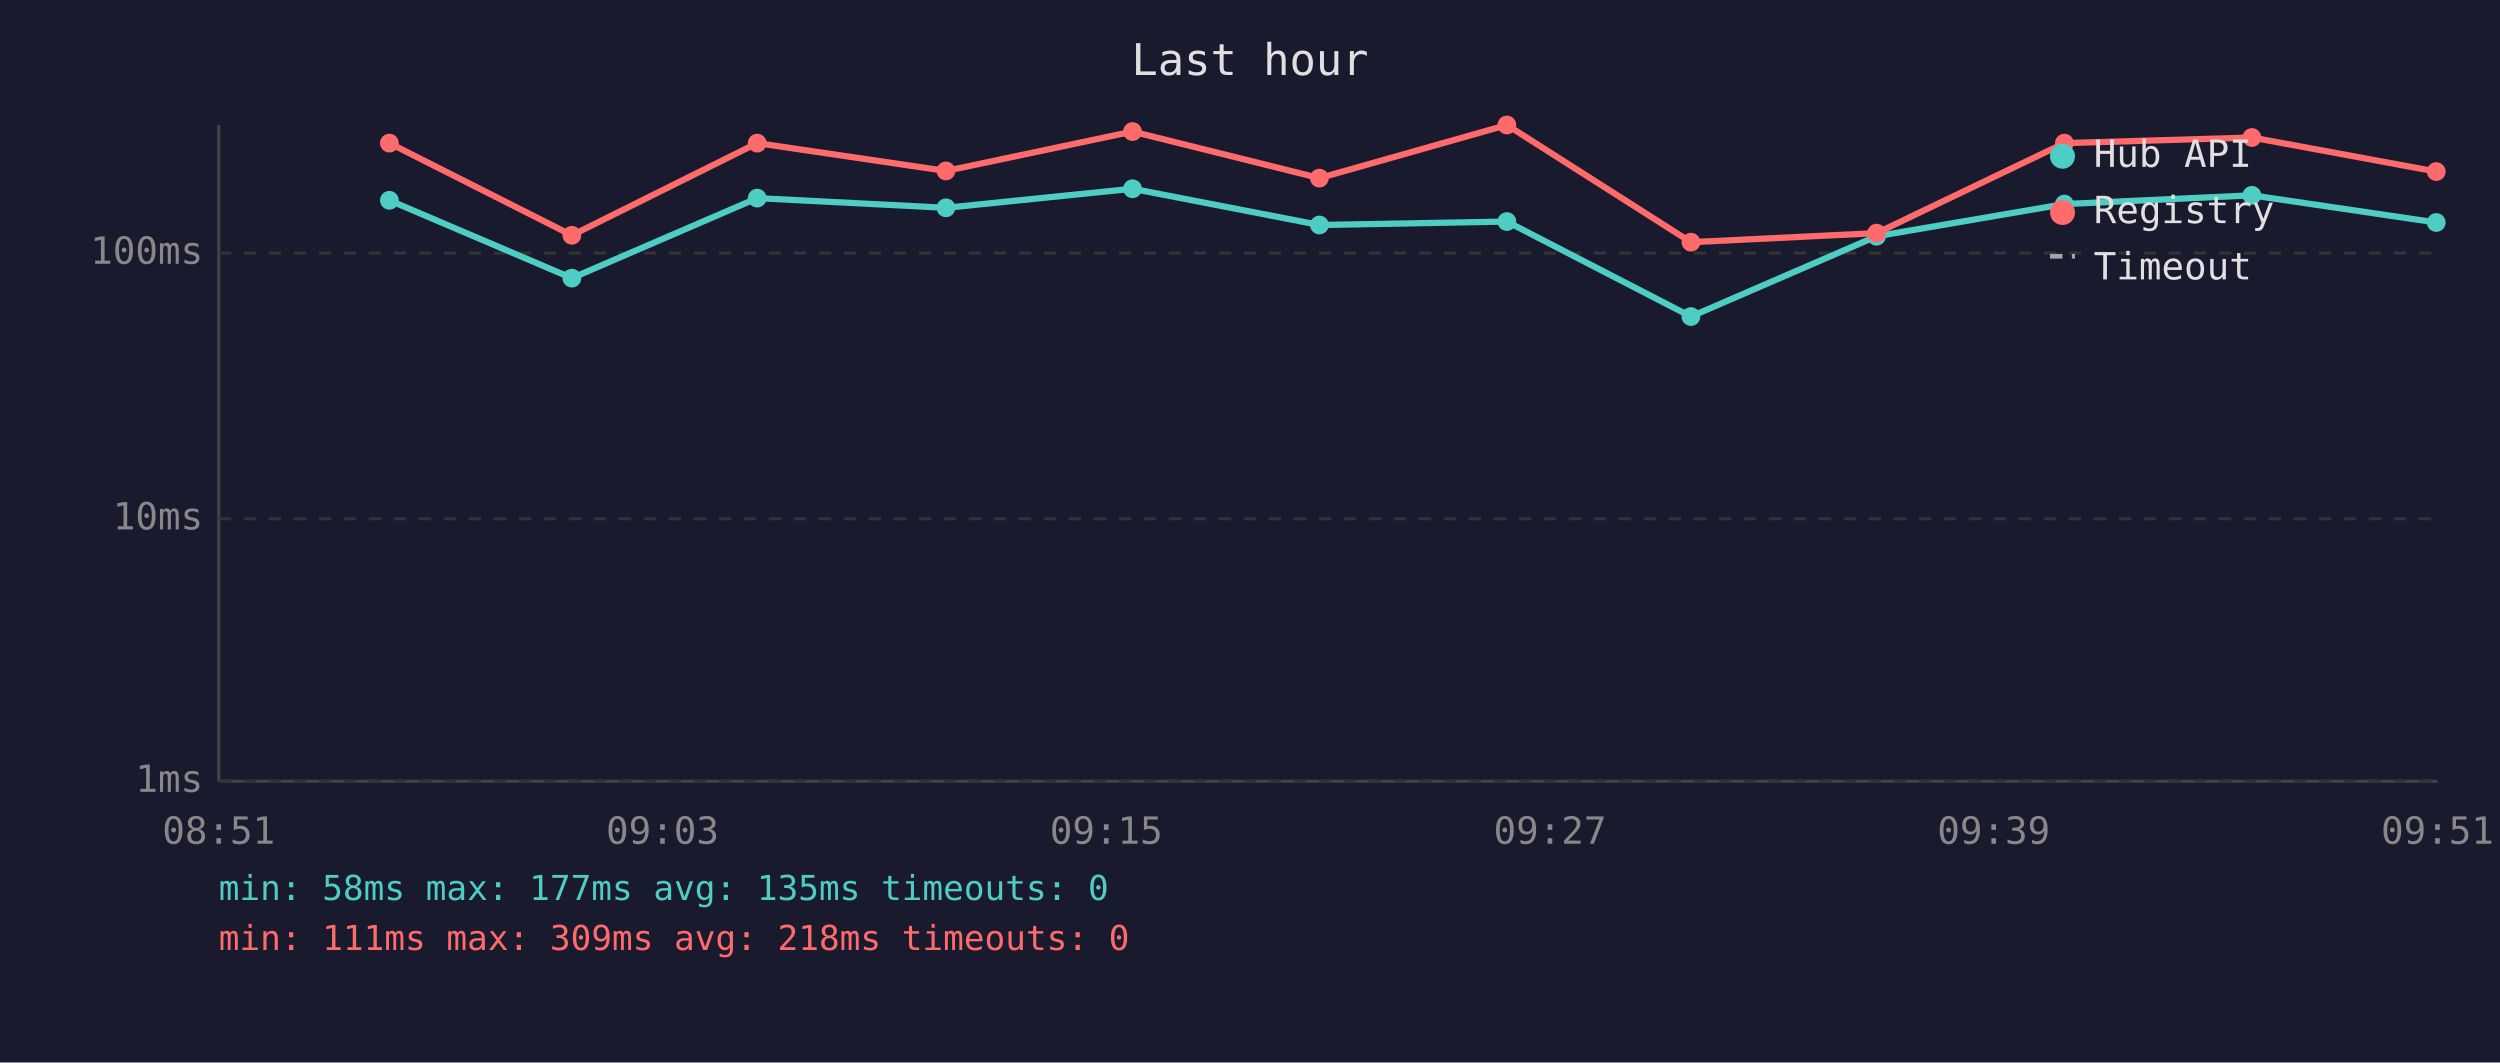
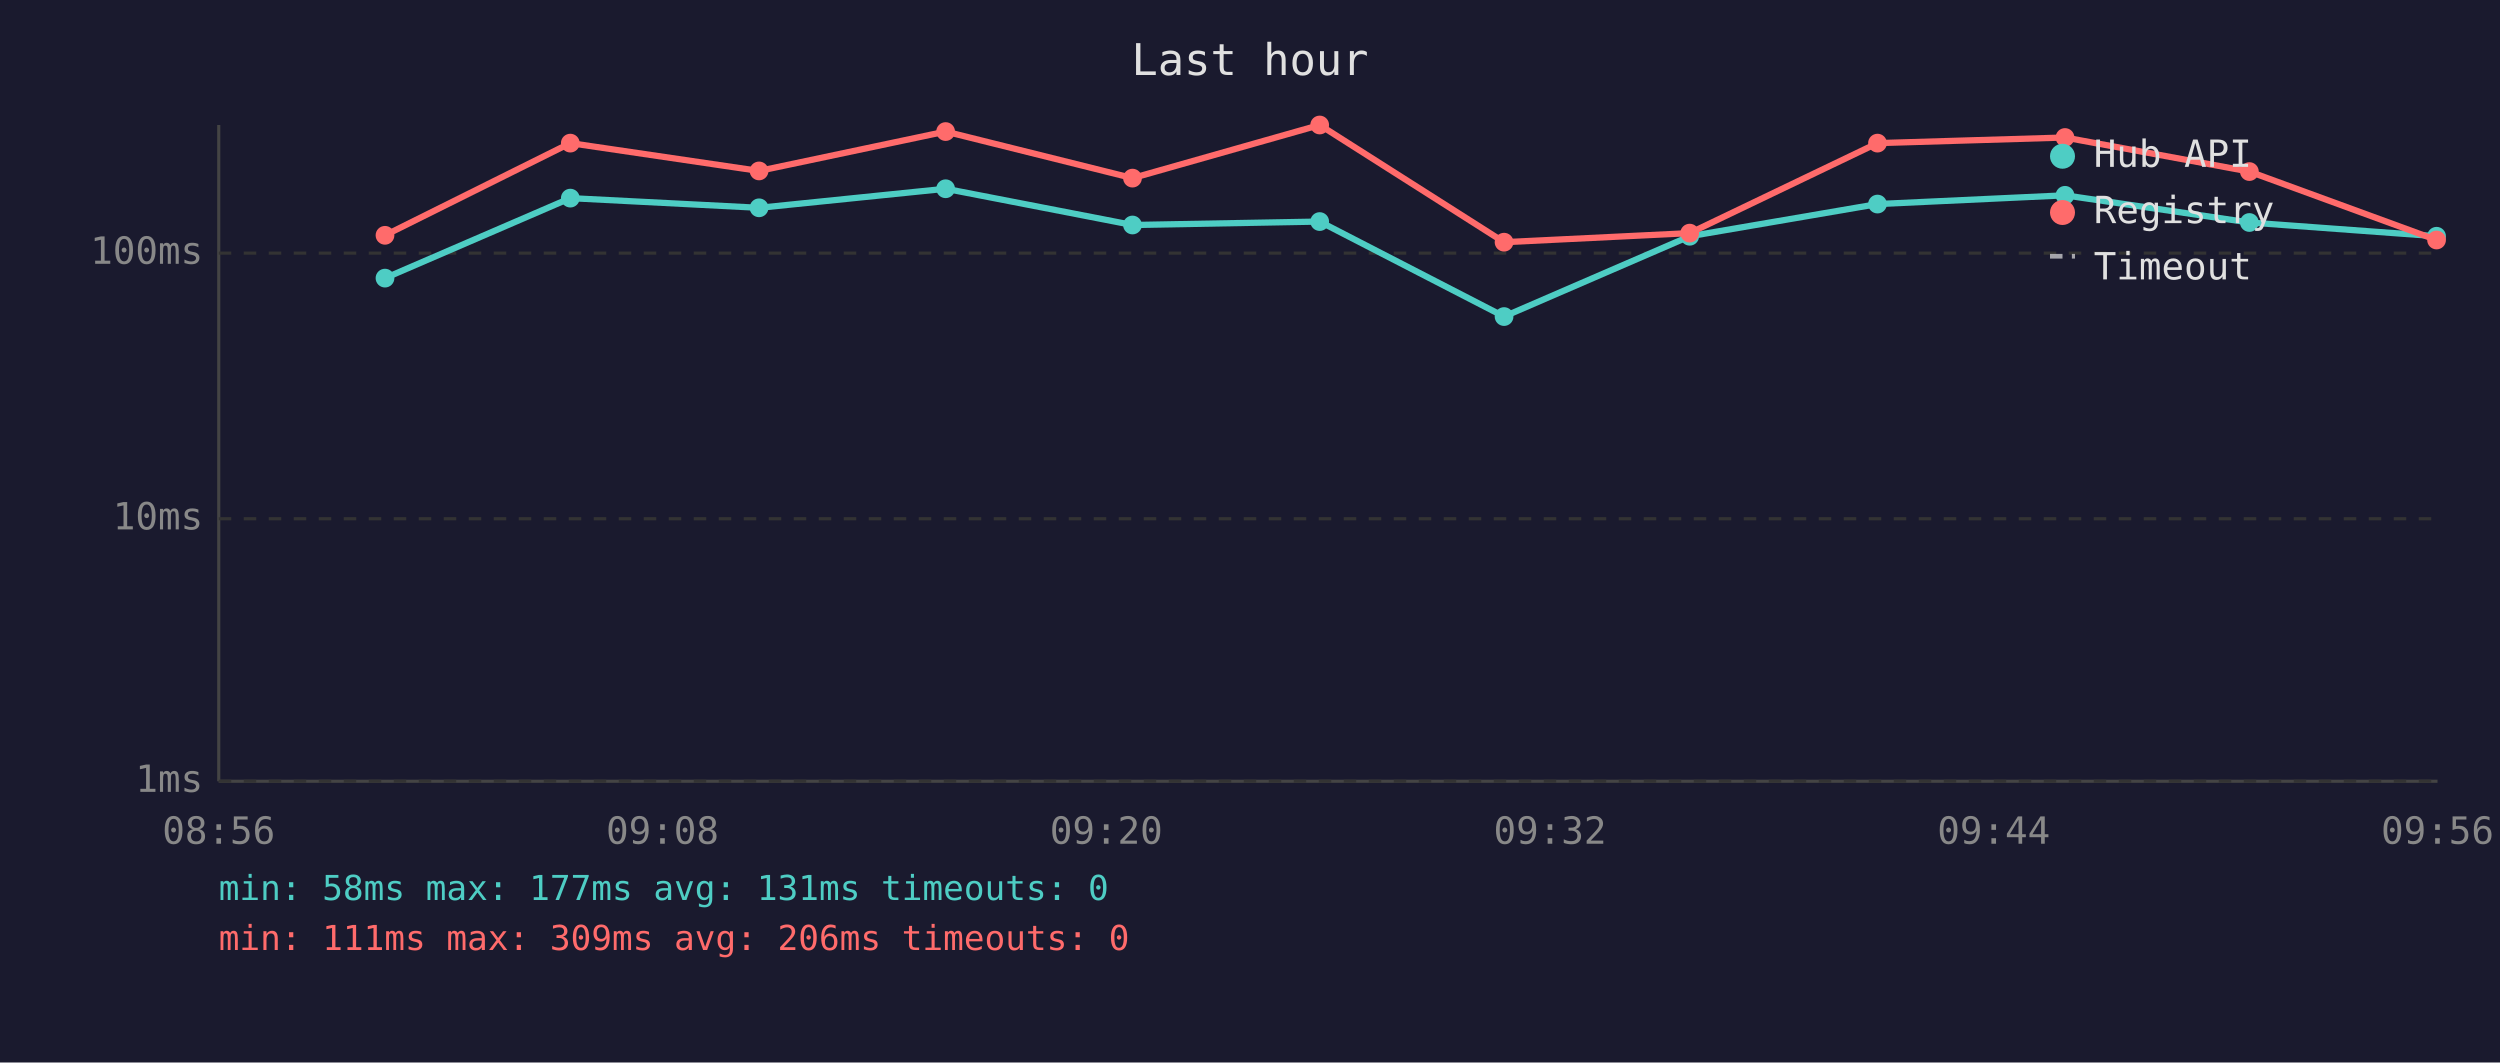
<svg xmlns="http://www.w3.org/2000/svg" viewBox="0 0 800 340" font-family="monospace" font-size="12">
  <rect width="800" height="340" fill="#1a1a2e" />
  <text x="400" y="24" fill="#e0e0e0" font-size="14" text-anchor="middle">Last hour</text>
  <line x1="70" y1="40" x2="70" y2="250" stroke="#444" stroke-width="1" />
  <line x1="70" y1="250" x2="780" y2="250" stroke="#444" stroke-width="1" />
  <line x1="70" y1="250" x2="780" y2="250" stroke="#333" stroke-width="1" stroke-dasharray="4" />
  <text x="65" y="250" fill="#888" text-anchor="end" dominant-baseline="middle">1ms</text>
  <line x1="70" y1="166" x2="780" y2="166" stroke="#333" stroke-width="1" stroke-dasharray="4" />
  <text x="65" y="166" fill="#888" text-anchor="end" dominant-baseline="middle">10ms</text>
  <line x1="70" y1="81" x2="780" y2="81" stroke="#333" stroke-width="1" stroke-dasharray="4" />
  <text x="65" y="81" fill="#888" text-anchor="end" dominant-baseline="middle">100ms</text>
-   <text x="70" y="270" fill="#888" text-anchor="middle">08:51</text>
-   <text x="212" y="270" fill="#888" text-anchor="middle">09:03</text>
-   <text x="354" y="270" fill="#888" text-anchor="middle">09:15</text>
-   <text x="496" y="270" fill="#888" text-anchor="middle">09:27</text>
-   <text x="638" y="270" fill="#888" text-anchor="middle">09:39</text>
-   <text x="780" y="270" fill="#888" text-anchor="middle">09:51</text>
-   <polyline points="124.6,64.1 183.0,89.0 242.3,63.4 302.7,66.5 362.4,60.4 422.2,72.0 482.2,70.9 541.1,101.3 600.5,75.6 660.6,65.3 720.6,62.5 779.6,71.2" fill="none" stroke="#4ecdc4" stroke-width="2" opacity="1" />
-   <circle cx="124.6" cy="64.1" r="3" fill="#4ecdc4" />
-   <circle cx="183.0" cy="89.0" r="3" fill="#4ecdc4" />
-   <circle cx="242.3" cy="63.4" r="3" fill="#4ecdc4" />
-   <circle cx="302.7" cy="66.5" r="3" fill="#4ecdc4" />
-   <circle cx="362.4" cy="60.4" r="3" fill="#4ecdc4" />
-   <circle cx="422.2" cy="72.0" r="3" fill="#4ecdc4" />
-   <circle cx="482.2" cy="70.9" r="3" fill="#4ecdc4" />
-   <circle cx="541.1" cy="101.3" r="3" fill="#4ecdc4" />
-   <circle cx="600.5" cy="75.6" r="3" fill="#4ecdc4" />
-   <circle cx="660.6" cy="65.3" r="3" fill="#4ecdc4" />
-   <circle cx="720.6" cy="62.5" r="3" fill="#4ecdc4" />
-   <circle cx="779.6" cy="71.2" r="3" fill="#4ecdc4" />
-   <polyline points="124.6,45.8 183.0,75.3 242.3,45.8 302.7,54.7 362.4,42.1 422.2,57.0 482.2,40.0 541.1,77.5 600.5,74.6 660.6,45.8 720.6,44.0 779.6,54.9" fill="none" stroke="#ff6b6b" stroke-width="2" opacity="1" />
-   <circle cx="124.6" cy="45.8" r="3" fill="#ff6b6b" />
-   <circle cx="183.0" cy="75.3" r="3" fill="#ff6b6b" />
-   <circle cx="242.3" cy="45.8" r="3" fill="#ff6b6b" />
-   <circle cx="302.7" cy="54.7" r="3" fill="#ff6b6b" />
-   <circle cx="362.4" cy="42.1" r="3" fill="#ff6b6b" />
-   <circle cx="422.2" cy="57.0" r="3" fill="#ff6b6b" />
-   <circle cx="482.2" cy="40.0" r="3" fill="#ff6b6b" />
-   <circle cx="541.1" cy="77.5" r="3" fill="#ff6b6b" />
-   <circle cx="600.5" cy="74.6" r="3" fill="#ff6b6b" />
-   <circle cx="660.6" cy="45.8" r="3" fill="#ff6b6b" />
-   <circle cx="720.6" cy="44.0" r="3" fill="#ff6b6b" />
-   <circle cx="779.6" cy="54.9" r="3" fill="#ff6b6b" />
+   <text x="70" y="270" fill="#888" text-anchor="middle">08:56</text>
+   <text x="212" y="270" fill="#888" text-anchor="middle">09:08</text>
+   <text x="354" y="270" fill="#888" text-anchor="middle">09:20</text>
+   <text x="496" y="270" fill="#888" text-anchor="middle">09:32</text>
+   <text x="638" y="270" fill="#888" text-anchor="middle">09:44</text>
+   <text x="780" y="270" fill="#888" text-anchor="middle">09:56</text>
+   <polyline points="123.2,89.0 182.5,63.4 242.9,66.5 302.6,60.4 362.4,72.0 422.3,70.9 481.3,101.3 540.7,75.6 600.8,65.3 660.8,62.5 719.8,71.2 779.7,75.6" fill="none" stroke="#4ecdc4" stroke-width="2" opacity="1" />
+   <circle cx="123.2" cy="89.0" r="3" fill="#4ecdc4" />
+   <circle cx="182.5" cy="63.4" r="3" fill="#4ecdc4" />
+   <circle cx="242.9" cy="66.5" r="3" fill="#4ecdc4" />
+   <circle cx="302.6" cy="60.4" r="3" fill="#4ecdc4" />
+   <circle cx="362.4" cy="72.0" r="3" fill="#4ecdc4" />
+   <circle cx="422.3" cy="70.9" r="3" fill="#4ecdc4" />
+   <circle cx="481.3" cy="101.3" r="3" fill="#4ecdc4" />
+   <circle cx="540.7" cy="75.6" r="3" fill="#4ecdc4" />
+   <circle cx="600.8" cy="65.3" r="3" fill="#4ecdc4" />
+   <circle cx="660.8" cy="62.5" r="3" fill="#4ecdc4" />
+   <circle cx="719.8" cy="71.2" r="3" fill="#4ecdc4" />
+   <circle cx="779.7" cy="75.6" r="3" fill="#4ecdc4" />
+   <polyline points="123.2,75.3 182.5,45.8 242.9,54.7 302.6,42.1 362.4,57.0 422.3,40.0 481.3,77.5 540.7,74.6 600.8,45.8 660.8,44.0 719.8,54.9 779.7,76.8" fill="none" stroke="#ff6b6b" stroke-width="2" opacity="1" />
+   <circle cx="123.2" cy="75.3" r="3" fill="#ff6b6b" />
+   <circle cx="182.5" cy="45.8" r="3" fill="#ff6b6b" />
+   <circle cx="242.9" cy="54.7" r="3" fill="#ff6b6b" />
+   <circle cx="302.6" cy="42.1" r="3" fill="#ff6b6b" />
+   <circle cx="362.4" cy="57.0" r="3" fill="#ff6b6b" />
+   <circle cx="422.3" cy="40.0" r="3" fill="#ff6b6b" />
+   <circle cx="481.3" cy="77.5" r="3" fill="#ff6b6b" />
+   <circle cx="540.7" cy="74.6" r="3" fill="#ff6b6b" />
+   <circle cx="600.8" cy="45.8" r="3" fill="#ff6b6b" />
+   <circle cx="660.8" cy="44.0" r="3" fill="#ff6b6b" />
+   <circle cx="719.8" cy="54.9" r="3" fill="#ff6b6b" />
+   <circle cx="779.7" cy="76.8" r="3" fill="#ff6b6b" />
  <circle cx="660" cy="50" r="4" fill="#4ecdc4" />
  <text x="670" y="50" fill="#e0e0e0" dominant-baseline="middle">Hub API</text>
  <circle cx="660" cy="68" r="4" fill="#ff6b6b" />
  <text x="670" y="68" fill="#e0e0e0" dominant-baseline="middle">Registry</text>
  <line x1="656" y1="82" x2="664" y2="82" stroke="#e0e0e0" stroke-width="1.5" stroke-dasharray="4,3" opacity="0.7" />
  <text x="670" y="86" fill="#e0e0e0" dominant-baseline="middle">Timeout</text>
-   <text x="70" y="288" fill="#4ecdc4" font-size="11">min: 58ms  max: 177ms  avg: 135ms  timeouts: 0</text>
-   <text x="70" y="304" fill="#ff6b6b" font-size="11">min: 111ms  max: 309ms  avg: 218ms  timeouts: 0</text>
+   <text x="70" y="288" fill="#4ecdc4" font-size="11">min: 58ms  max: 177ms  avg: 131ms  timeouts: 0</text>
+   <text x="70" y="304" fill="#ff6b6b" font-size="11">min: 111ms  max: 309ms  avg: 206ms  timeouts: 0</text>
</svg>
